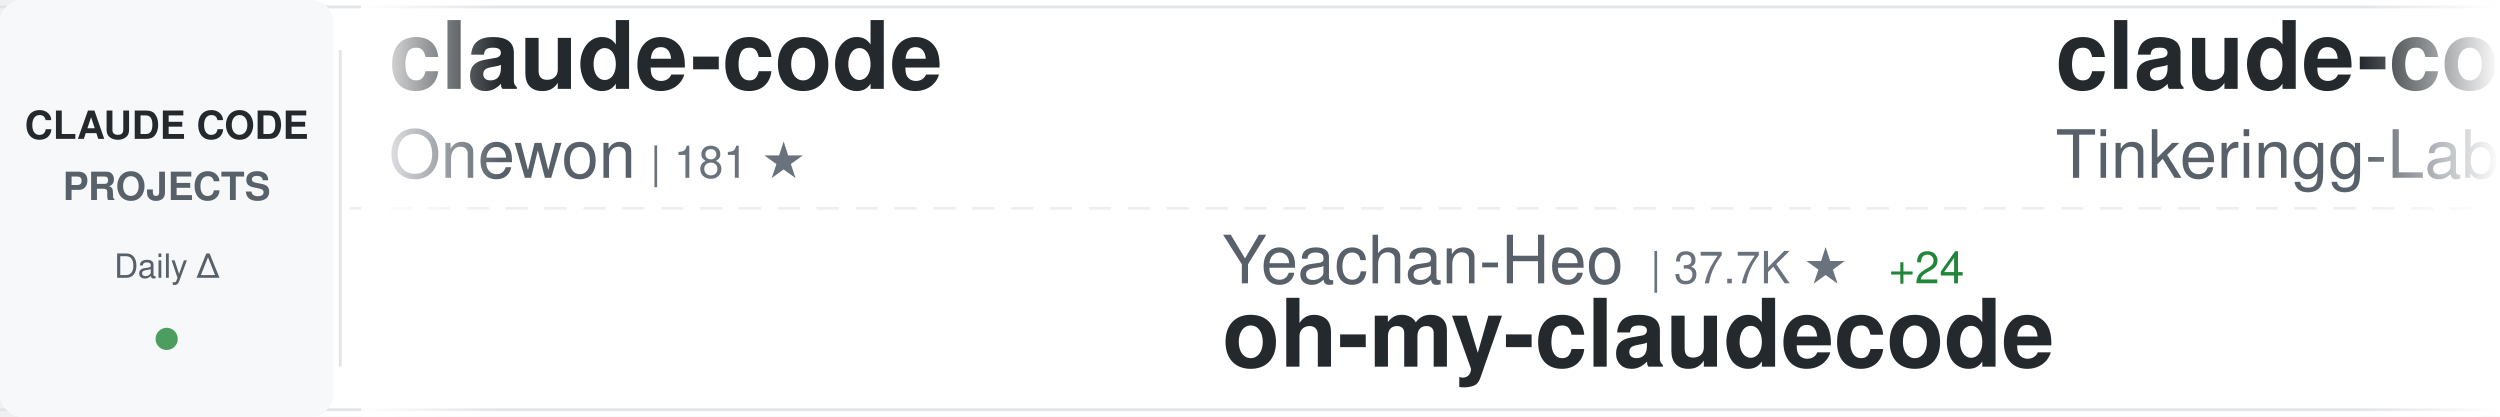
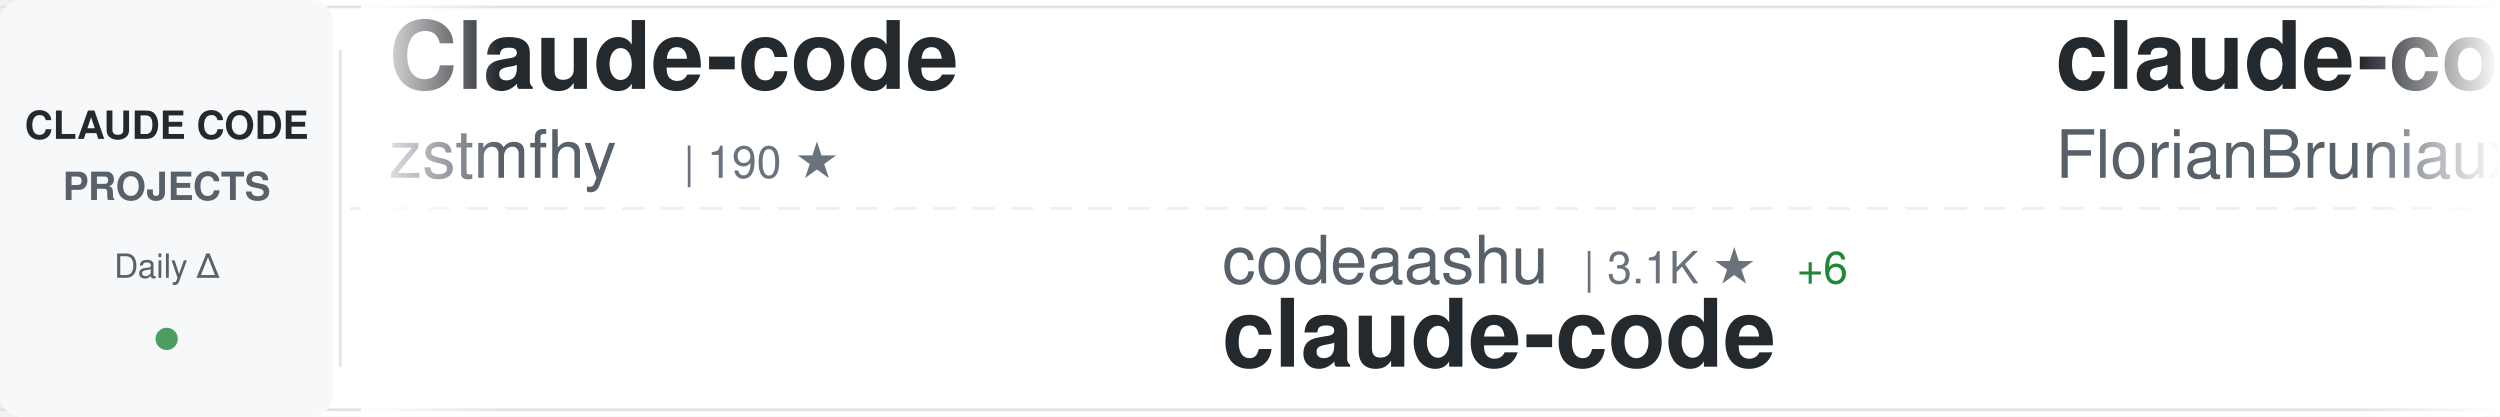
<svg xmlns="http://www.w3.org/2000/svg" width="900" height="150">
  <defs>
    <linearGradient id="awesomeLeftFade" x1="0%" y1="0%" x2="100%" y2="0%">
      <stop offset="0%" style="stop-color:#ffffff;stop-opacity:1" />
      <stop offset="100%" style="stop-color:#ffffff;stop-opacity:0" />
    </linearGradient>
    <linearGradient id="awesomeRightFade" x1="0%" y1="0%" x2="100%" y2="0%">
      <stop offset="0%" style="stop-color:#ffffff;stop-opacity:0" />
      <stop offset="100%" style="stop-color:#ffffff;stop-opacity:1" />
    </linearGradient>
  </defs>
  <rect width="900" height="150" fill="#ffffff" rx="8" />
  <rect x="0" y="2" width="900" height="1" fill="#e1e4e8" />
  <rect x="0" y="147" width="900" height="1" fill="#e1e4e8" />
  <line x1="0" y1="75" x2="900" y2="75" stroke="#e1e4e8" stroke-width="1" stroke-dasharray="8 6" opacity="0.6" />
  <rect x="0" y="0" width="120" height="150" fill="#f6f8fa" rx="8" />
  <text x="60" y="50" font-family="-apple-system, BlinkMacSystemFont, 'Segoe UI', Helvetica, Arial, sans-serif" font-size="14" font-weight="600" fill="#24292e" text-anchor="middle">CLAUDE CODE</text>
  <text x="60" y="72" font-family="-apple-system, BlinkMacSystemFont, 'Segoe UI', Helvetica, Arial, sans-serif" font-size="14" font-weight="600" fill="#586069" text-anchor="middle">PROJECTS</text>
  <text x="60" y="100" font-family="-apple-system, BlinkMacSystemFont, 'Segoe UI', Helvetica, Arial, sans-serif" font-size="12" font-weight="500" fill="#586069" text-anchor="middle">Daily Δ</text>
  <circle cx="60" cy="122" r="4" fill="#22863a" opacity="0.8" />
  <rect x="122" y="18" width="1" height="114" fill="#e1e4e8" />
  <clipPath id="awesomeTickerClip">
    <rect x="130" y="0" width="770" height="150" />
  </clipPath>
  <g clip-path="url(#awesomeTickerClip)">
    <g id="awesomeTickerItems">
      <animateTransform attributeName="transform" attributeType="XML" type="translate" from="0 0" to="-3000 0" dur="54s" repeatCount="indefinite" />
      <g transform="translate(0, 0)">
-         <text x="140" y="32" font-family="-apple-system, BlinkMacSystemFont, 'Segoe UI', Helvetica, Arial, sans-serif" font-size="34" font-weight="600" fill="#24292e">claude-code</text>
-         <text x="140" y="64" font-family="-apple-system, BlinkMacSystemFont, 'Segoe UI', Helvetica, Arial, sans-serif" font-size="24" font-weight="400" fill="#586069">Onewon</text>
-         <text x="234" y="64" font-family="-apple-system, BlinkMacSystemFont, 'Segoe UI', Helvetica, Arial, sans-serif" font-size="16" font-weight="500" fill="#6a737d">| 181 ★</text>
+         <text x="140" y="32" font-family="-apple-system, BlinkMacSystemFont, 'Segoe UI', Helvetica, Arial, sans-serif" font-size="34" font-weight="600" fill="#24292e">Claude-code</text>
+         <text x="140" y="64" font-family="-apple-system, BlinkMacSystemFont, 'Segoe UI', Helvetica, Arial, sans-serif" font-size="24" font-weight="400" fill="#586069">zstmfhy</text>
+         <text x="246" y="64" font-family="-apple-system, BlinkMacSystemFont, 'Segoe UI', Helvetica, Arial, sans-serif" font-size="16" font-weight="500" fill="#6a737d">| 190 ★</text>
      </g>
      <g transform="translate(300, 0)">
-         <text x="140" y="102" font-family="-apple-system, BlinkMacSystemFont, 'Segoe UI', Helvetica, Arial, sans-serif" font-size="24" font-weight="400" fill="#586069">Yeachan-Heo</text>
-         <text x="294" y="102" font-family="-apple-system, BlinkMacSystemFont, 'Segoe UI', Helvetica, Arial, sans-serif" font-size="16" font-weight="500" fill="#6a737d">| 37.7K ★</text>
-         <text x="380" y="102" font-family="-apple-system, BlinkMacSystemFont, 'Segoe UI', Helvetica, Arial, sans-serif" font-size="16" font-weight="500" fill="#22863a"> +24</text>
-         <text x="140" y="132" font-family="-apple-system, BlinkMacSystemFont, 'Segoe UI', Helvetica, Arial, sans-serif" font-size="34" font-weight="600" fill="#24292e">oh-my-claudecode</text>
+         <text x="140" y="102" font-family="-apple-system, BlinkMacSystemFont, 'Segoe UI', Helvetica, Arial, sans-serif" font-size="24" font-weight="400" fill="#586069">codeaashu</text>
+         <text x="270" y="102" font-family="-apple-system, BlinkMacSystemFont, 'Segoe UI', Helvetica, Arial, sans-serif" font-size="16" font-weight="500" fill="#6a737d">| 3.1K ★</text>
+         <text x="347" y="102" font-family="-apple-system, BlinkMacSystemFont, 'Segoe UI', Helvetica, Arial, sans-serif" font-size="16" font-weight="500" fill="#22863a"> +6</text>
+         <text x="140" y="132" font-family="-apple-system, BlinkMacSystemFont, 'Segoe UI', Helvetica, Arial, sans-serif" font-size="34" font-weight="600" fill="#24292e">claude-code</text>
      </g>
      <g transform="translate(600, 0)">
-         <text x="140" y="32" font-family="-apple-system, BlinkMacSystemFont, 'Segoe UI', Helvetica, Arial, sans-serif" font-size="34" font-weight="600" fill="#24292e">claude-code</text>
-         <text x="140" y="64" font-family="-apple-system, BlinkMacSystemFont, 'Segoe UI', Helvetica, Arial, sans-serif" font-size="24" font-weight="400" fill="#586069">Tinkeringg-Lab</text>
-         <text x="330" y="64" font-family="-apple-system, BlinkMacSystemFont, 'Segoe UI', Helvetica, Arial, sans-serif" font-size="16" font-weight="500" fill="#6a737d">| 211 ★</text>
+         <text x="140" y="32" font-family="-apple-system, BlinkMacSystemFont, 'Segoe UI', Helvetica, Arial, sans-serif" font-size="34" font-weight="600" fill="#24292e">claude-code-ultimate-gui...</text>
+         <text x="140" y="64" font-family="-apple-system, BlinkMacSystemFont, 'Segoe UI', Helvetica, Arial, sans-serif" font-size="24" font-weight="400" fill="#586069">FlorianBruniaux</text>
+         <text x="342" y="64" font-family="-apple-system, BlinkMacSystemFont, 'Segoe UI', Helvetica, Arial, sans-serif" font-size="16" font-weight="500" fill="#6a737d">| 5.4K ★</text>
+         <text x="419" y="64" font-family="-apple-system, BlinkMacSystemFont, 'Segoe UI', Helvetica, Arial, sans-serif" font-size="16" font-weight="500" fill="#22863a"> +8</text>
      </g>
      <g transform="translate(900, 0)">
-         <text x="140" y="102" font-family="-apple-system, BlinkMacSystemFont, 'Segoe UI', Helvetica, Arial, sans-serif" font-size="24" font-weight="400" fill="#586069">Pimzino</text>
-         <text x="246" y="102" font-family="-apple-system, BlinkMacSystemFont, 'Segoe UI', Helvetica, Arial, sans-serif" font-size="16" font-weight="500" fill="#6a737d">| 3.8K ★</text>
-         <text x="323" y="102" font-family="-apple-system, BlinkMacSystemFont, 'Segoe UI', Helvetica, Arial, sans-serif" font-size="16" font-weight="500" fill="#22863a"> +1</text>
-         <text x="140" y="132" font-family="-apple-system, BlinkMacSystemFont, 'Segoe UI', Helvetica, Arial, sans-serif" font-size="34" font-weight="600" fill="#24292e">claude-code-spec-workflo...</text>
+         <text x="140" y="102" font-family="-apple-system, BlinkMacSystemFont, 'Segoe UI', Helvetica, Arial, sans-serif" font-size="24" font-weight="400" fill="#586069">anthropics</text>
+         <text x="282" y="102" font-family="-apple-system, BlinkMacSystemFont, 'Segoe UI', Helvetica, Arial, sans-serif" font-size="16" font-weight="500" fill="#6a737d">| 906 ★</text>
+         <text x="350" y="102" font-family="-apple-system, BlinkMacSystemFont, 'Segoe UI', Helvetica, Arial, sans-serif" font-size="16" font-weight="500" fill="#22863a"> +2</text>
+         <text x="140" y="132" font-family="-apple-system, BlinkMacSystemFont, 'Segoe UI', Helvetica, Arial, sans-serif" font-size="34" font-weight="600" fill="#24292e">claude-code-base-action</text>
      </g>
      <g transform="translate(1200, 0)">
-         <text x="140" y="32" font-family="-apple-system, BlinkMacSystemFont, 'Segoe UI', Helvetica, Arial, sans-serif" font-size="34" font-weight="600" fill="#24292e">claude-code-guide</text>
-         <text x="140" y="64" font-family="-apple-system, BlinkMacSystemFont, 'Segoe UI', Helvetica, Arial, sans-serif" font-size="24" font-weight="400" fill="#586069">Cranot</text>
-         <text x="234" y="64" font-family="-apple-system, BlinkMacSystemFont, 'Segoe UI', Helvetica, Arial, sans-serif" font-size="16" font-weight="500" fill="#6a737d">| 2.8K ★</text>
-         <text x="311" y="64" font-family="-apple-system, BlinkMacSystemFont, 'Segoe UI', Helvetica, Arial, sans-serif" font-size="16" font-weight="500" fill="#22863a"> +1</text>
+         <text x="140" y="32" font-family="-apple-system, BlinkMacSystemFont, 'Segoe UI', Helvetica, Arial, sans-serif" font-size="34" font-weight="600" fill="#24292e">collection-claude-code-s...</text>
+         <text x="140" y="64" font-family="-apple-system, BlinkMacSystemFont, 'Segoe UI', Helvetica, Arial, sans-serif" font-size="24" font-weight="400" fill="#586069">chauncygu</text>
+         <text x="270" y="64" font-family="-apple-system, BlinkMacSystemFont, 'Segoe UI', Helvetica, Arial, sans-serif" font-size="16" font-weight="500" fill="#6a737d">| 2.8K ★</text>
+         <text x="347" y="64" font-family="-apple-system, BlinkMacSystemFont, 'Segoe UI', Helvetica, Arial, sans-serif" font-size="16" font-weight="500" fill="#22863a"> +2</text>
      </g>
      <g transform="translate(1500, 0)">
-         <text x="140" y="102" font-family="-apple-system, BlinkMacSystemFont, 'Segoe UI', Helvetica, Arial, sans-serif" font-size="24" font-weight="400" fill="#586069">nicedreamzapp</text>
-         <text x="318" y="102" font-family="-apple-system, BlinkMacSystemFont, 'Segoe UI', Helvetica, Arial, sans-serif" font-size="16" font-weight="500" fill="#6a737d">| 2.9K ★</text>
-         <text x="395" y="102" font-family="-apple-system, BlinkMacSystemFont, 'Segoe UI', Helvetica, Arial, sans-serif" font-size="16" font-weight="500" fill="#22863a"> +3</text>
-         <text x="140" y="132" font-family="-apple-system, BlinkMacSystemFont, 'Segoe UI', Helvetica, Arial, sans-serif" font-size="34" font-weight="600" fill="#24292e">claude-code-local</text>
+         <text x="140" y="102" font-family="-apple-system, BlinkMacSystemFont, 'Segoe UI', Helvetica, Arial, sans-serif" font-size="24" font-weight="400" fill="#586069">Alishahryar1</text>
+         <text x="306" y="102" font-family="-apple-system, BlinkMacSystemFont, 'Segoe UI', Helvetica, Arial, sans-serif" font-size="16" font-weight="500" fill="#6a737d">| 40.1K ★</text>
+         <text x="392" y="102" font-family="-apple-system, BlinkMacSystemFont, 'Segoe UI', Helvetica, Arial, sans-serif" font-size="16" font-weight="500" fill="#22863a"> +149</text>
+         <text x="140" y="132" font-family="-apple-system, BlinkMacSystemFont, 'Segoe UI', Helvetica, Arial, sans-serif" font-size="34" font-weight="600" fill="#24292e">free-claude-code</text>
      </g>
      <g transform="translate(1800, 0)">
-         <text x="140" y="32" font-family="-apple-system, BlinkMacSystemFont, 'Segoe UI', Helvetica, Arial, sans-serif" font-size="34" font-weight="600" fill="#24292e">claude-code</text>
-         <text x="140" y="64" font-family="-apple-system, BlinkMacSystemFont, 'Segoe UI', Helvetica, Arial, sans-serif" font-size="24" font-weight="400" fill="#586069">codeaashu</text>
-         <text x="270" y="64" font-family="-apple-system, BlinkMacSystemFont, 'Segoe UI', Helvetica, Arial, sans-serif" font-size="16" font-weight="500" fill="#6a737d">| 3.1K ★</text>
-         <text x="347" y="64" font-family="-apple-system, BlinkMacSystemFont, 'Segoe UI', Helvetica, Arial, sans-serif" font-size="16" font-weight="500" fill="#22863a"> +8</text>
+         <text x="140" y="32" font-family="-apple-system, BlinkMacSystemFont, 'Segoe UI', Helvetica, Arial, sans-serif" font-size="34" font-weight="600" fill="#24292e">claude-code-tips</text>
+         <text x="140" y="64" font-family="-apple-system, BlinkMacSystemFont, 'Segoe UI', Helvetica, Arial, sans-serif" font-size="24" font-weight="400" fill="#586069">ykdojo</text>
+         <text x="234" y="64" font-family="-apple-system, BlinkMacSystemFont, 'Segoe UI', Helvetica, Arial, sans-serif" font-size="16" font-weight="500" fill="#6a737d">| 9.2K ★</text>
+         <text x="311" y="64" font-family="-apple-system, BlinkMacSystemFont, 'Segoe UI', Helvetica, Arial, sans-serif" font-size="16" font-weight="500" fill="#22863a"> +19</text>
      </g>
      <g transform="translate(2100, 0)">
-         <text x="140" y="102" font-family="-apple-system, BlinkMacSystemFont, 'Segoe UI', Helvetica, Arial, sans-serif" font-size="24" font-weight="400" fill="#586069">xorespesp</text>
-         <text x="270" y="102" font-family="-apple-system, BlinkMacSystemFont, 'Segoe UI', Helvetica, Arial, sans-serif" font-size="16" font-weight="500" fill="#6a737d">| 230 ★</text>
-         <text x="338" y="102" font-family="-apple-system, BlinkMacSystemFont, 'Segoe UI', Helvetica, Arial, sans-serif" font-size="16" font-weight="500" fill="#22863a"> +1</text>
+         <text x="140" y="102" font-family="-apple-system, BlinkMacSystemFont, 'Segoe UI', Helvetica, Arial, sans-serif" font-size="24" font-weight="400" fill="#586069">luongnv89</text>
+         <text x="270" y="102" font-family="-apple-system, BlinkMacSystemFont, 'Segoe UI', Helvetica, Arial, sans-serif" font-size="16" font-weight="500" fill="#6a737d">| 39.8K ★</text>
+         <text x="356" y="102" font-family="-apple-system, BlinkMacSystemFont, 'Segoe UI', Helvetica, Arial, sans-serif" font-size="16" font-weight="500" fill="#22863a"> +55</text>
+         <text x="140" y="132" font-family="-apple-system, BlinkMacSystemFont, 'Segoe UI', Helvetica, Arial, sans-serif" font-size="34" font-weight="600" fill="#24292e">claude-howto</text>
+       </g>
+       <g transform="translate(2400, 0)">
+         <text x="140" y="32" font-family="-apple-system, BlinkMacSystemFont, 'Segoe UI', Helvetica, Arial, sans-serif" font-size="34" font-weight="600" fill="#24292e">learn-claude-code</text>
+         <text x="140" y="64" font-family="-apple-system, BlinkMacSystemFont, 'Segoe UI', Helvetica, Arial, sans-serif" font-size="24" font-weight="400" fill="#586069">shareAI-lab</text>
+         <text x="294" y="64" font-family="-apple-system, BlinkMacSystemFont, 'Segoe UI', Helvetica, Arial, sans-serif" font-size="16" font-weight="500" fill="#6a737d">| 71.0K ★</text>
+         <text x="380" y="64" font-family="-apple-system, BlinkMacSystemFont, 'Segoe UI', Helvetica, Arial, sans-serif" font-size="16" font-weight="500" fill="#22863a"> +119</text>
+       </g>
+       <g transform="translate(2700, 0)">
+         <text x="140" y="102" font-family="-apple-system, BlinkMacSystemFont, 'Segoe UI', Helvetica, Arial, sans-serif" font-size="24" font-weight="400" fill="#586069">lintsinghua</text>
+         <text x="294" y="102" font-family="-apple-system, BlinkMacSystemFont, 'Segoe UI', Helvetica, Arial, sans-serif" font-size="16" font-weight="500" fill="#6a737d">| 3.9K ★</text>
+         <text x="371" y="102" font-family="-apple-system, BlinkMacSystemFont, 'Segoe UI', Helvetica, Arial, sans-serif" font-size="16" font-weight="500" fill="#22863a"> +11</text>
+         <text x="140" y="132" font-family="-apple-system, BlinkMacSystemFont, 'Segoe UI', Helvetica, Arial, sans-serif" font-size="34" font-weight="600" fill="#24292e">claude-code-book</text>
+       </g>
+       <g transform="translate(3000, 0)">
+         <text x="140" y="32" font-family="-apple-system, BlinkMacSystemFont, 'Segoe UI', Helvetica, Arial, sans-serif" font-size="34" font-weight="600" fill="#24292e">Claude-code</text>
+         <text x="140" y="64" font-family="-apple-system, BlinkMacSystemFont, 'Segoe UI', Helvetica, Arial, sans-serif" font-size="24" font-weight="400" fill="#586069">zstmfhy</text>
+         <text x="246" y="64" font-family="-apple-system, BlinkMacSystemFont, 'Segoe UI', Helvetica, Arial, sans-serif" font-size="16" font-weight="500" fill="#6a737d">| 190 ★</text>
+       </g>
+       <g transform="translate(3300, 0)">
+         <text x="140" y="102" font-family="-apple-system, BlinkMacSystemFont, 'Segoe UI', Helvetica, Arial, sans-serif" font-size="24" font-weight="400" fill="#586069">codeaashu</text>
+         <text x="270" y="102" font-family="-apple-system, BlinkMacSystemFont, 'Segoe UI', Helvetica, Arial, sans-serif" font-size="16" font-weight="500" fill="#6a737d">| 3.1K ★</text>
+         <text x="347" y="102" font-family="-apple-system, BlinkMacSystemFont, 'Segoe UI', Helvetica, Arial, sans-serif" font-size="16" font-weight="500" fill="#22863a"> +6</text>
        <text x="140" y="132" font-family="-apple-system, BlinkMacSystemFont, 'Segoe UI', Helvetica, Arial, sans-serif" font-size="34" font-weight="600" fill="#24292e">claude-code</text>
      </g>
-       <g transform="translate(2400, 0)">
-         <text x="140" y="32" font-family="-apple-system, BlinkMacSystemFont, 'Segoe UI', Helvetica, Arial, sans-serif" font-size="34" font-weight="600" fill="#24292e">my-claude-code-setup</text>
-         <text x="140" y="64" font-family="-apple-system, BlinkMacSystemFont, 'Segoe UI', Helvetica, Arial, sans-serif" font-size="24" font-weight="400" fill="#586069">centminmod</text>
-         <text x="282" y="64" font-family="-apple-system, BlinkMacSystemFont, 'Segoe UI', Helvetica, Arial, sans-serif" font-size="16" font-weight="500" fill="#6a737d">| 2.5K ★</text>
-         <text x="359" y="64" font-family="-apple-system, BlinkMacSystemFont, 'Segoe UI', Helvetica, Arial, sans-serif" font-size="16" font-weight="500" fill="#22863a"> +1</text>
-       </g>
-       <g transform="translate(2700, 0)">
-         <text x="140" y="102" font-family="-apple-system, BlinkMacSystemFont, 'Segoe UI', Helvetica, Arial, sans-serif" font-size="24" font-weight="400" fill="#586069">777genius</text>
-         <text x="270" y="102" font-family="-apple-system, BlinkMacSystemFont, 'Segoe UI', Helvetica, Arial, sans-serif" font-size="16" font-weight="500" fill="#6a737d">| 918 ★</text>
-         <text x="338" y="102" font-family="-apple-system, BlinkMacSystemFont, 'Segoe UI', Helvetica, Arial, sans-serif" font-size="16" font-weight="500" fill="#22863a"> +1</text>
-         <text x="140" y="132" font-family="-apple-system, BlinkMacSystemFont, 'Segoe UI', Helvetica, Arial, sans-serif" font-size="34" font-weight="600" fill="#24292e">claude-code-source-code</text>
-       </g>
-       <g transform="translate(3000, 0)">
-         <text x="140" y="32" font-family="-apple-system, BlinkMacSystemFont, 'Segoe UI', Helvetica, Arial, sans-serif" font-size="34" font-weight="600" fill="#24292e">claude-code</text>
-         <text x="140" y="64" font-family="-apple-system, BlinkMacSystemFont, 'Segoe UI', Helvetica, Arial, sans-serif" font-size="24" font-weight="400" fill="#586069">Onewon</text>
-         <text x="234" y="64" font-family="-apple-system, BlinkMacSystemFont, 'Segoe UI', Helvetica, Arial, sans-serif" font-size="16" font-weight="500" fill="#6a737d">| 181 ★</text>
-       </g>
-       <g transform="translate(3300, 0)">
-         <text x="140" y="102" font-family="-apple-system, BlinkMacSystemFont, 'Segoe UI', Helvetica, Arial, sans-serif" font-size="24" font-weight="400" fill="#586069">Yeachan-Heo</text>
-         <text x="294" y="102" font-family="-apple-system, BlinkMacSystemFont, 'Segoe UI', Helvetica, Arial, sans-serif" font-size="16" font-weight="500" fill="#6a737d">| 37.7K ★</text>
-         <text x="380" y="102" font-family="-apple-system, BlinkMacSystemFont, 'Segoe UI', Helvetica, Arial, sans-serif" font-size="16" font-weight="500" fill="#22863a"> +24</text>
-         <text x="140" y="132" font-family="-apple-system, BlinkMacSystemFont, 'Segoe UI', Helvetica, Arial, sans-serif" font-size="34" font-weight="600" fill="#24292e">oh-my-claudecode</text>
-       </g>
      <g transform="translate(3600, 0)">
-         <text x="140" y="32" font-family="-apple-system, BlinkMacSystemFont, 'Segoe UI', Helvetica, Arial, sans-serif" font-size="34" font-weight="600" fill="#24292e">claude-code</text>
-         <text x="140" y="64" font-family="-apple-system, BlinkMacSystemFont, 'Segoe UI', Helvetica, Arial, sans-serif" font-size="24" font-weight="400" fill="#586069">Tinkeringg-Lab</text>
-         <text x="330" y="64" font-family="-apple-system, BlinkMacSystemFont, 'Segoe UI', Helvetica, Arial, sans-serif" font-size="16" font-weight="500" fill="#6a737d">| 211 ★</text>
+         <text x="140" y="32" font-family="-apple-system, BlinkMacSystemFont, 'Segoe UI', Helvetica, Arial, sans-serif" font-size="34" font-weight="600" fill="#24292e">claude-code-ultimate-gui...</text>
+         <text x="140" y="64" font-family="-apple-system, BlinkMacSystemFont, 'Segoe UI', Helvetica, Arial, sans-serif" font-size="24" font-weight="400" fill="#586069">FlorianBruniaux</text>
+         <text x="342" y="64" font-family="-apple-system, BlinkMacSystemFont, 'Segoe UI', Helvetica, Arial, sans-serif" font-size="16" font-weight="500" fill="#6a737d">| 5.4K ★</text>
+         <text x="419" y="64" font-family="-apple-system, BlinkMacSystemFont, 'Segoe UI', Helvetica, Arial, sans-serif" font-size="16" font-weight="500" fill="#22863a"> +8</text>
      </g>
      <g transform="translate(3900, 0)">
-         <text x="140" y="102" font-family="-apple-system, BlinkMacSystemFont, 'Segoe UI', Helvetica, Arial, sans-serif" font-size="24" font-weight="400" fill="#586069">Pimzino</text>
-         <text x="246" y="102" font-family="-apple-system, BlinkMacSystemFont, 'Segoe UI', Helvetica, Arial, sans-serif" font-size="16" font-weight="500" fill="#6a737d">| 3.8K ★</text>
-         <text x="323" y="102" font-family="-apple-system, BlinkMacSystemFont, 'Segoe UI', Helvetica, Arial, sans-serif" font-size="16" font-weight="500" fill="#22863a"> +1</text>
-         <text x="140" y="132" font-family="-apple-system, BlinkMacSystemFont, 'Segoe UI', Helvetica, Arial, sans-serif" font-size="34" font-weight="600" fill="#24292e">claude-code-spec-workflo...</text>
+         <text x="140" y="102" font-family="-apple-system, BlinkMacSystemFont, 'Segoe UI', Helvetica, Arial, sans-serif" font-size="24" font-weight="400" fill="#586069">anthropics</text>
+         <text x="282" y="102" font-family="-apple-system, BlinkMacSystemFont, 'Segoe UI', Helvetica, Arial, sans-serif" font-size="16" font-weight="500" fill="#6a737d">| 906 ★</text>
+         <text x="350" y="102" font-family="-apple-system, BlinkMacSystemFont, 'Segoe UI', Helvetica, Arial, sans-serif" font-size="16" font-weight="500" fill="#22863a"> +2</text>
+         <text x="140" y="132" font-family="-apple-system, BlinkMacSystemFont, 'Segoe UI', Helvetica, Arial, sans-serif" font-size="34" font-weight="600" fill="#24292e">claude-code-base-action</text>
      </g>
    </g>
  </g>
  <rect x="130" y="0" width="50" height="150" fill="url(#awesomeLeftFade)" />
  <rect x="850" y="0" width="50" height="150" fill="url(#awesomeRightFade)" />
</svg>
